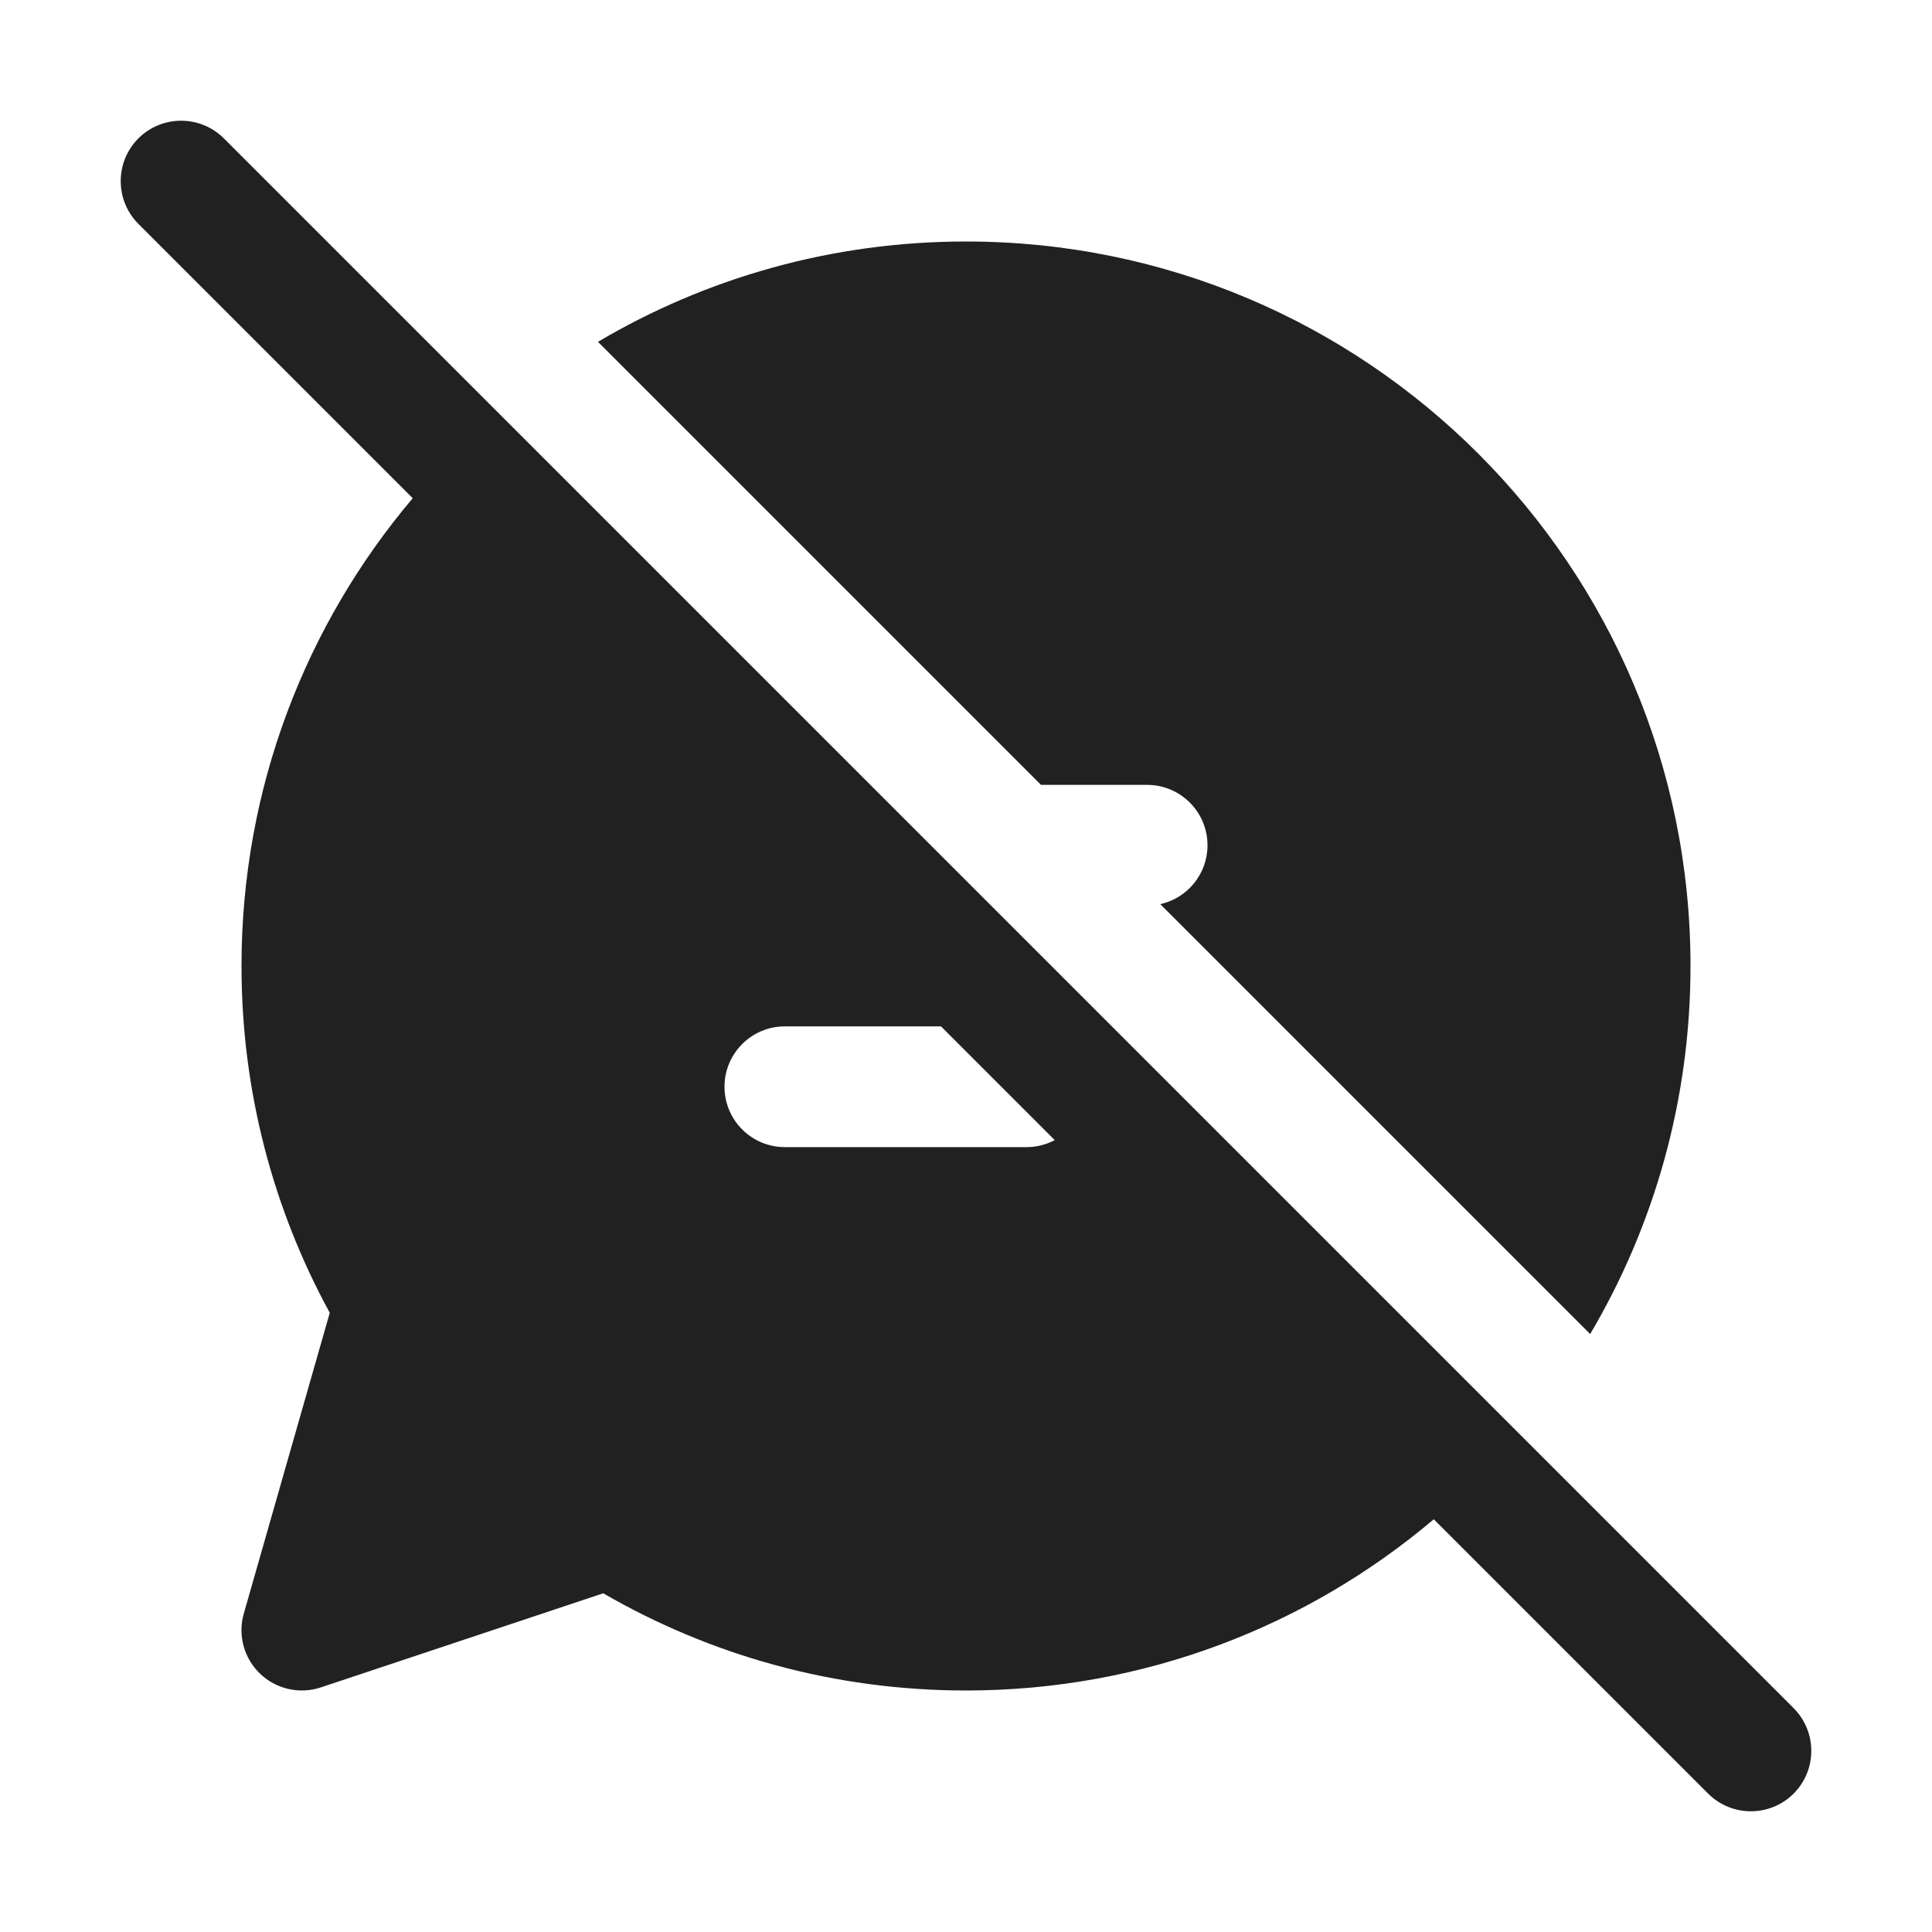
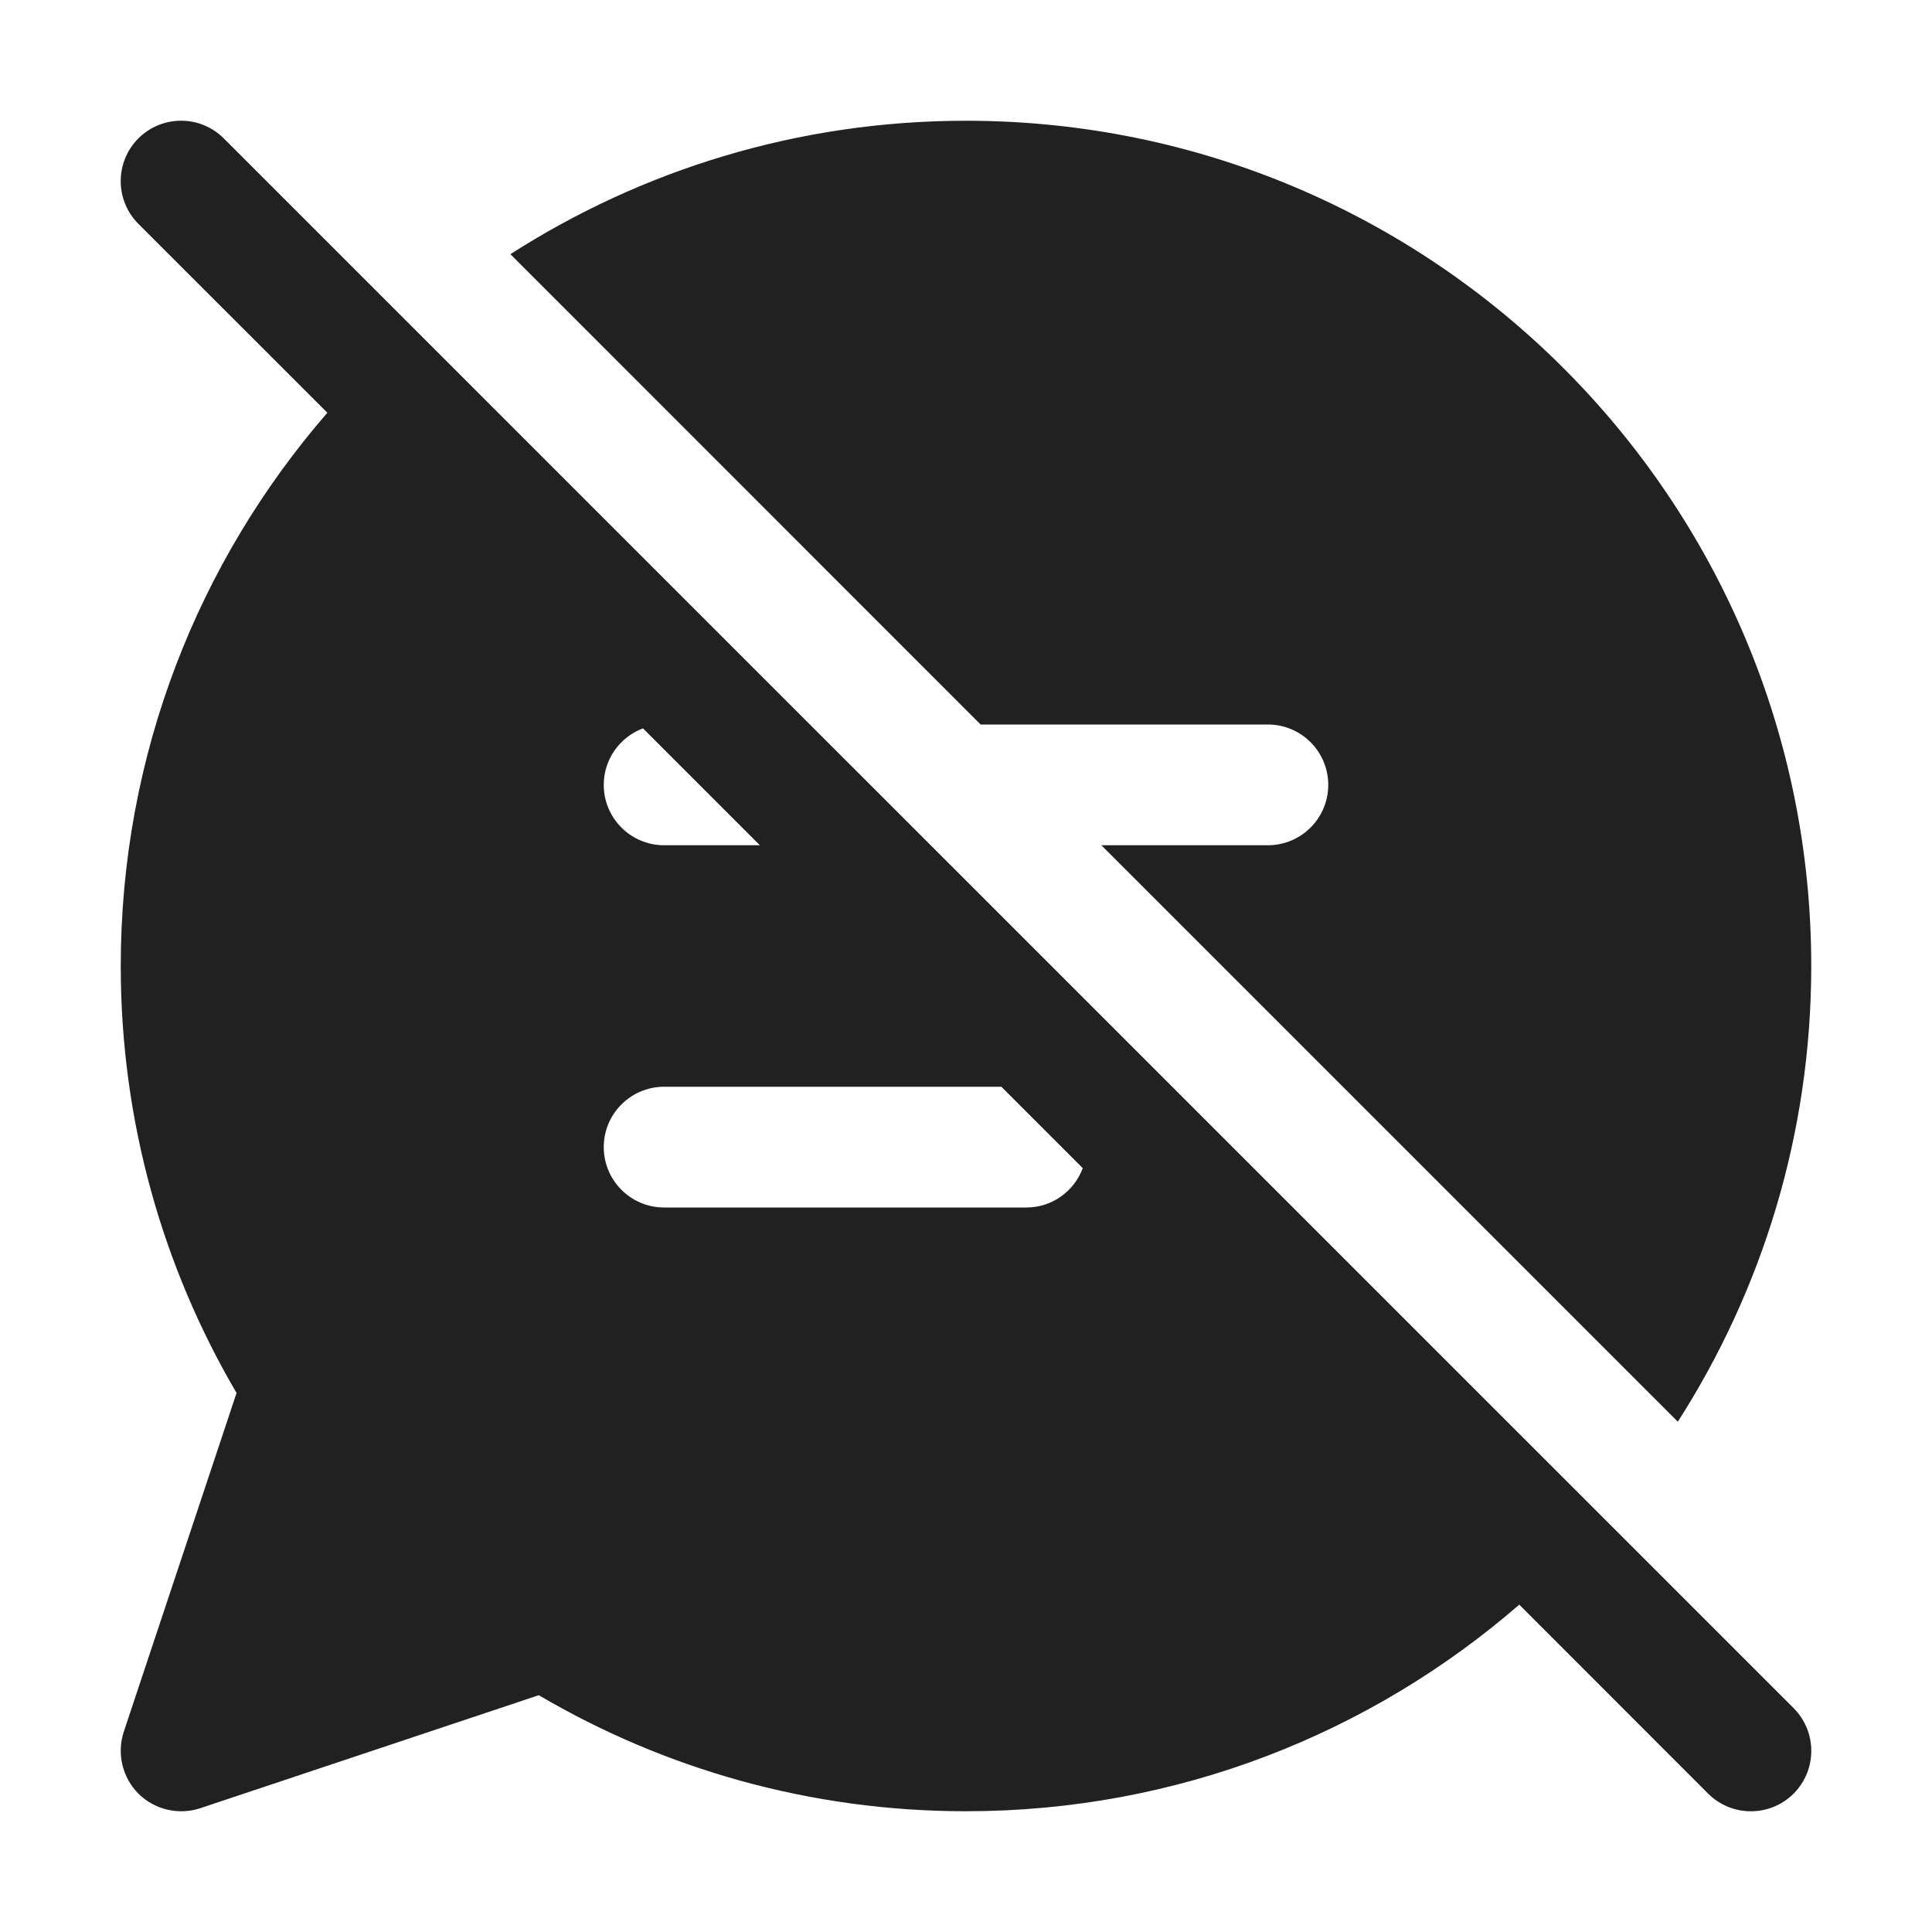
<svg xmlns="http://www.w3.org/2000/svg" width="16" height="16" viewBox="0 0 16 16" fill="none">
-   <path d="M11.874 12.582L14.146 14.854C14.342 15.049 14.658 15.049 14.854 14.854C15.049 14.658 15.049 14.342 14.854 14.146L1.854 1.146C1.658 0.951 1.342 0.951 1.146 1.146C0.951 1.342 0.951 1.658 1.146 1.854L3.418 4.126C2.534 5.171 2 6.523 2 8C2 9.04 2.265 10.019 2.731 10.872L2.019 13.363C1.968 13.541 2.02 13.733 2.154 13.861C2.288 13.989 2.482 14.033 2.658 13.974L4.996 13.195C5.88 13.707 6.906 14 8 14C9.477 14 10.829 13.466 11.874 12.582ZM8.735 9.442C8.665 9.479 8.585 9.5 8.5 9.5H6.5C6.224 9.5 6 9.276 6 9C6 8.724 6.224 8.5 6.5 8.5H7.793L8.735 9.442ZM10 7C10 7.239 9.833 7.438 9.609 7.488L13.169 11.048C13.697 10.155 14 9.113 14 8C14 4.686 11.314 2 8 2C6.887 2 5.845 2.303 4.952 2.831L8.621 6.5H9.5C9.776 6.5 10 6.724 10 7Z" fill="#212121" />
+   <path d="M1.146 1.146C1.342 0.951 1.658 0.951 1.853 1.146L14.854 14.146C15.049 14.342 15.049 14.658 14.854 14.854C14.658 15.049 14.342 15.049 14.146 14.854L12.582 13.289C11.354 14.354 9.753 15 8 15C6.709 15 5.5 14.649 4.462 14.039L1.658 14.975C1.479 15.034 1.28 14.987 1.146 14.854C1.013 14.72 0.966 14.521 1.025 14.342L1.959 11.536C1.35 10.498 1 9.29 1 8C1 6.247 1.646 4.646 2.711 3.418L1.146 1.854C0.951 1.658 0.951 1.342 1.146 1.146ZM8 1C11.866 1 15 4.134 15 8C15 9.39 14.593 10.684 13.895 11.774L9.121 7H10.5C10.776 7 11 6.776 11 6.5C11 6.224 10.776 6 10.5 6H8.121L4.227 2.105C5.316 1.407 6.61 1 8 1ZM5.5 9C5.224 9 5 9.224 5 9.5C5 9.776 5.224 10 5.5 10H8.5C8.715 10 8.896 9.864 8.967 9.674L8.293 9H5.5ZM5.325 6.032C5.135 6.103 5 6.286 5 6.5C5 6.776 5.224 7 5.5 7H6.293L5.325 6.032Z" fill="#212121" />
</svg>
